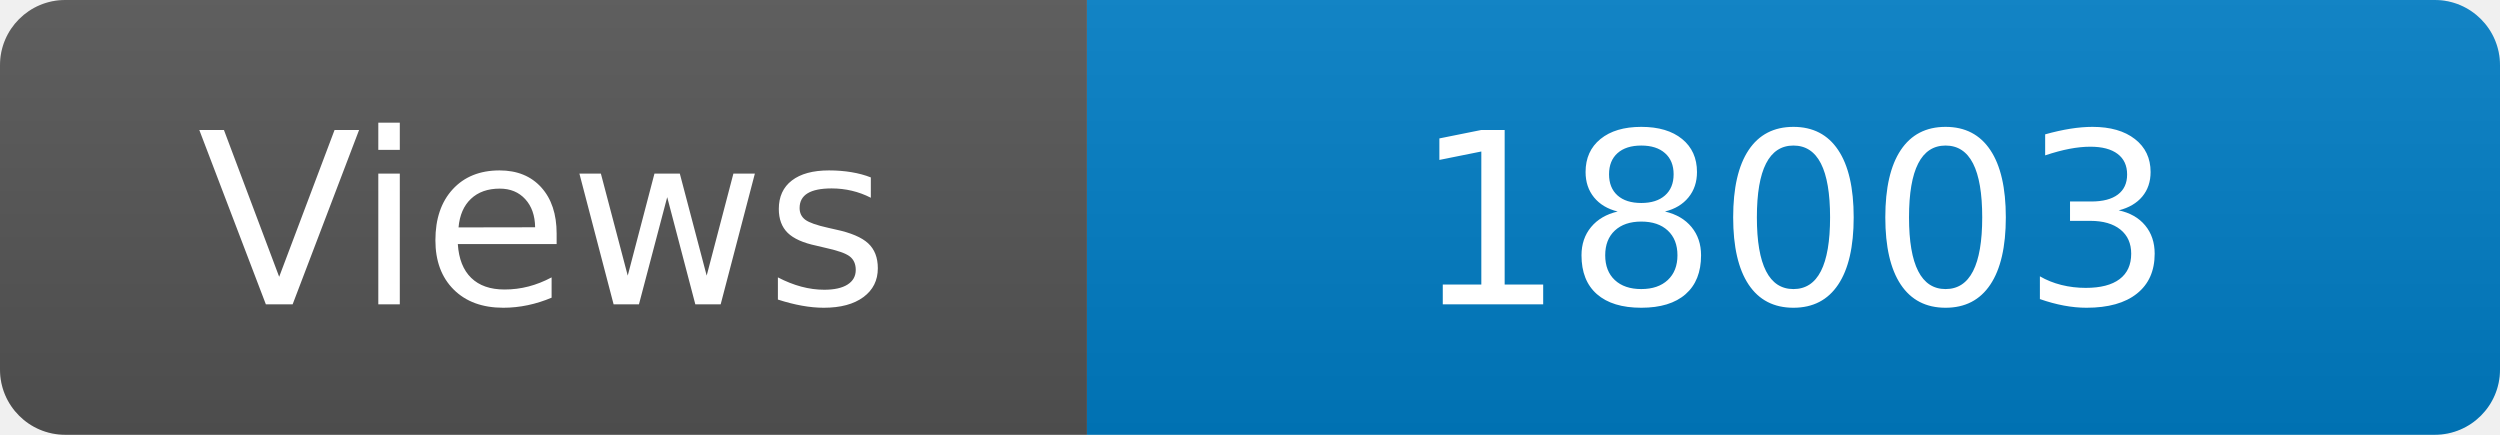
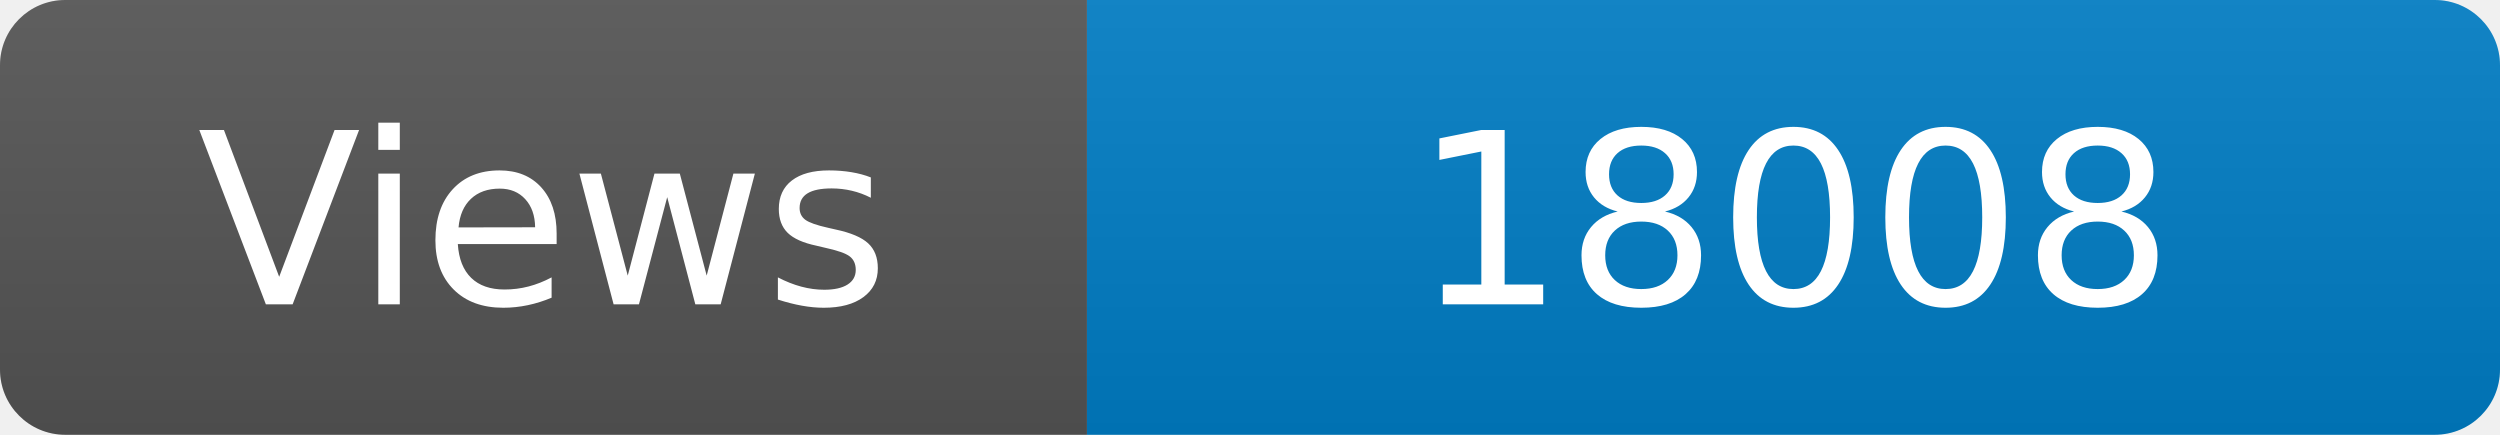
<svg xmlns="http://www.w3.org/2000/svg" width="115" height="20" role="img" aria-label="Maintained?: yes">
  <linearGradient id="s" x2="0" y2="100%">
    <stop offset="0" stop-color="#bbb" stop-opacity=".1" />
    <stop offset="1" stop-opacity=".1" />
  </linearGradient>
  <clipPath id="r">
    <rect width="115" height="20" rx="3" fill="#fff" />
  </clipPath>
  <g clip-path="url(#r)">
    <rect width="50" height="20" fill="#555" />
    <rect x="50" width="160" height="20" fill="#007ec6" />
    <rect width="115" height="20" fill="url(#s)" />
  </g>
  <g fill="#fff" text-anchor="middle" font-family="Verdana,Geneva,DejaVu Sans,sans-serif" font-size="110">
    <text x="250" y="140" transform="scale(.1)" fill="#fff">Views</text>
-     <text x="825" y="140" transform="scale(.1)" fill="#fff">18003</text>
+     <text x="825" y="140" transform="scale(.1)" fill="#fff">18008</text>
  </g>
</svg>
